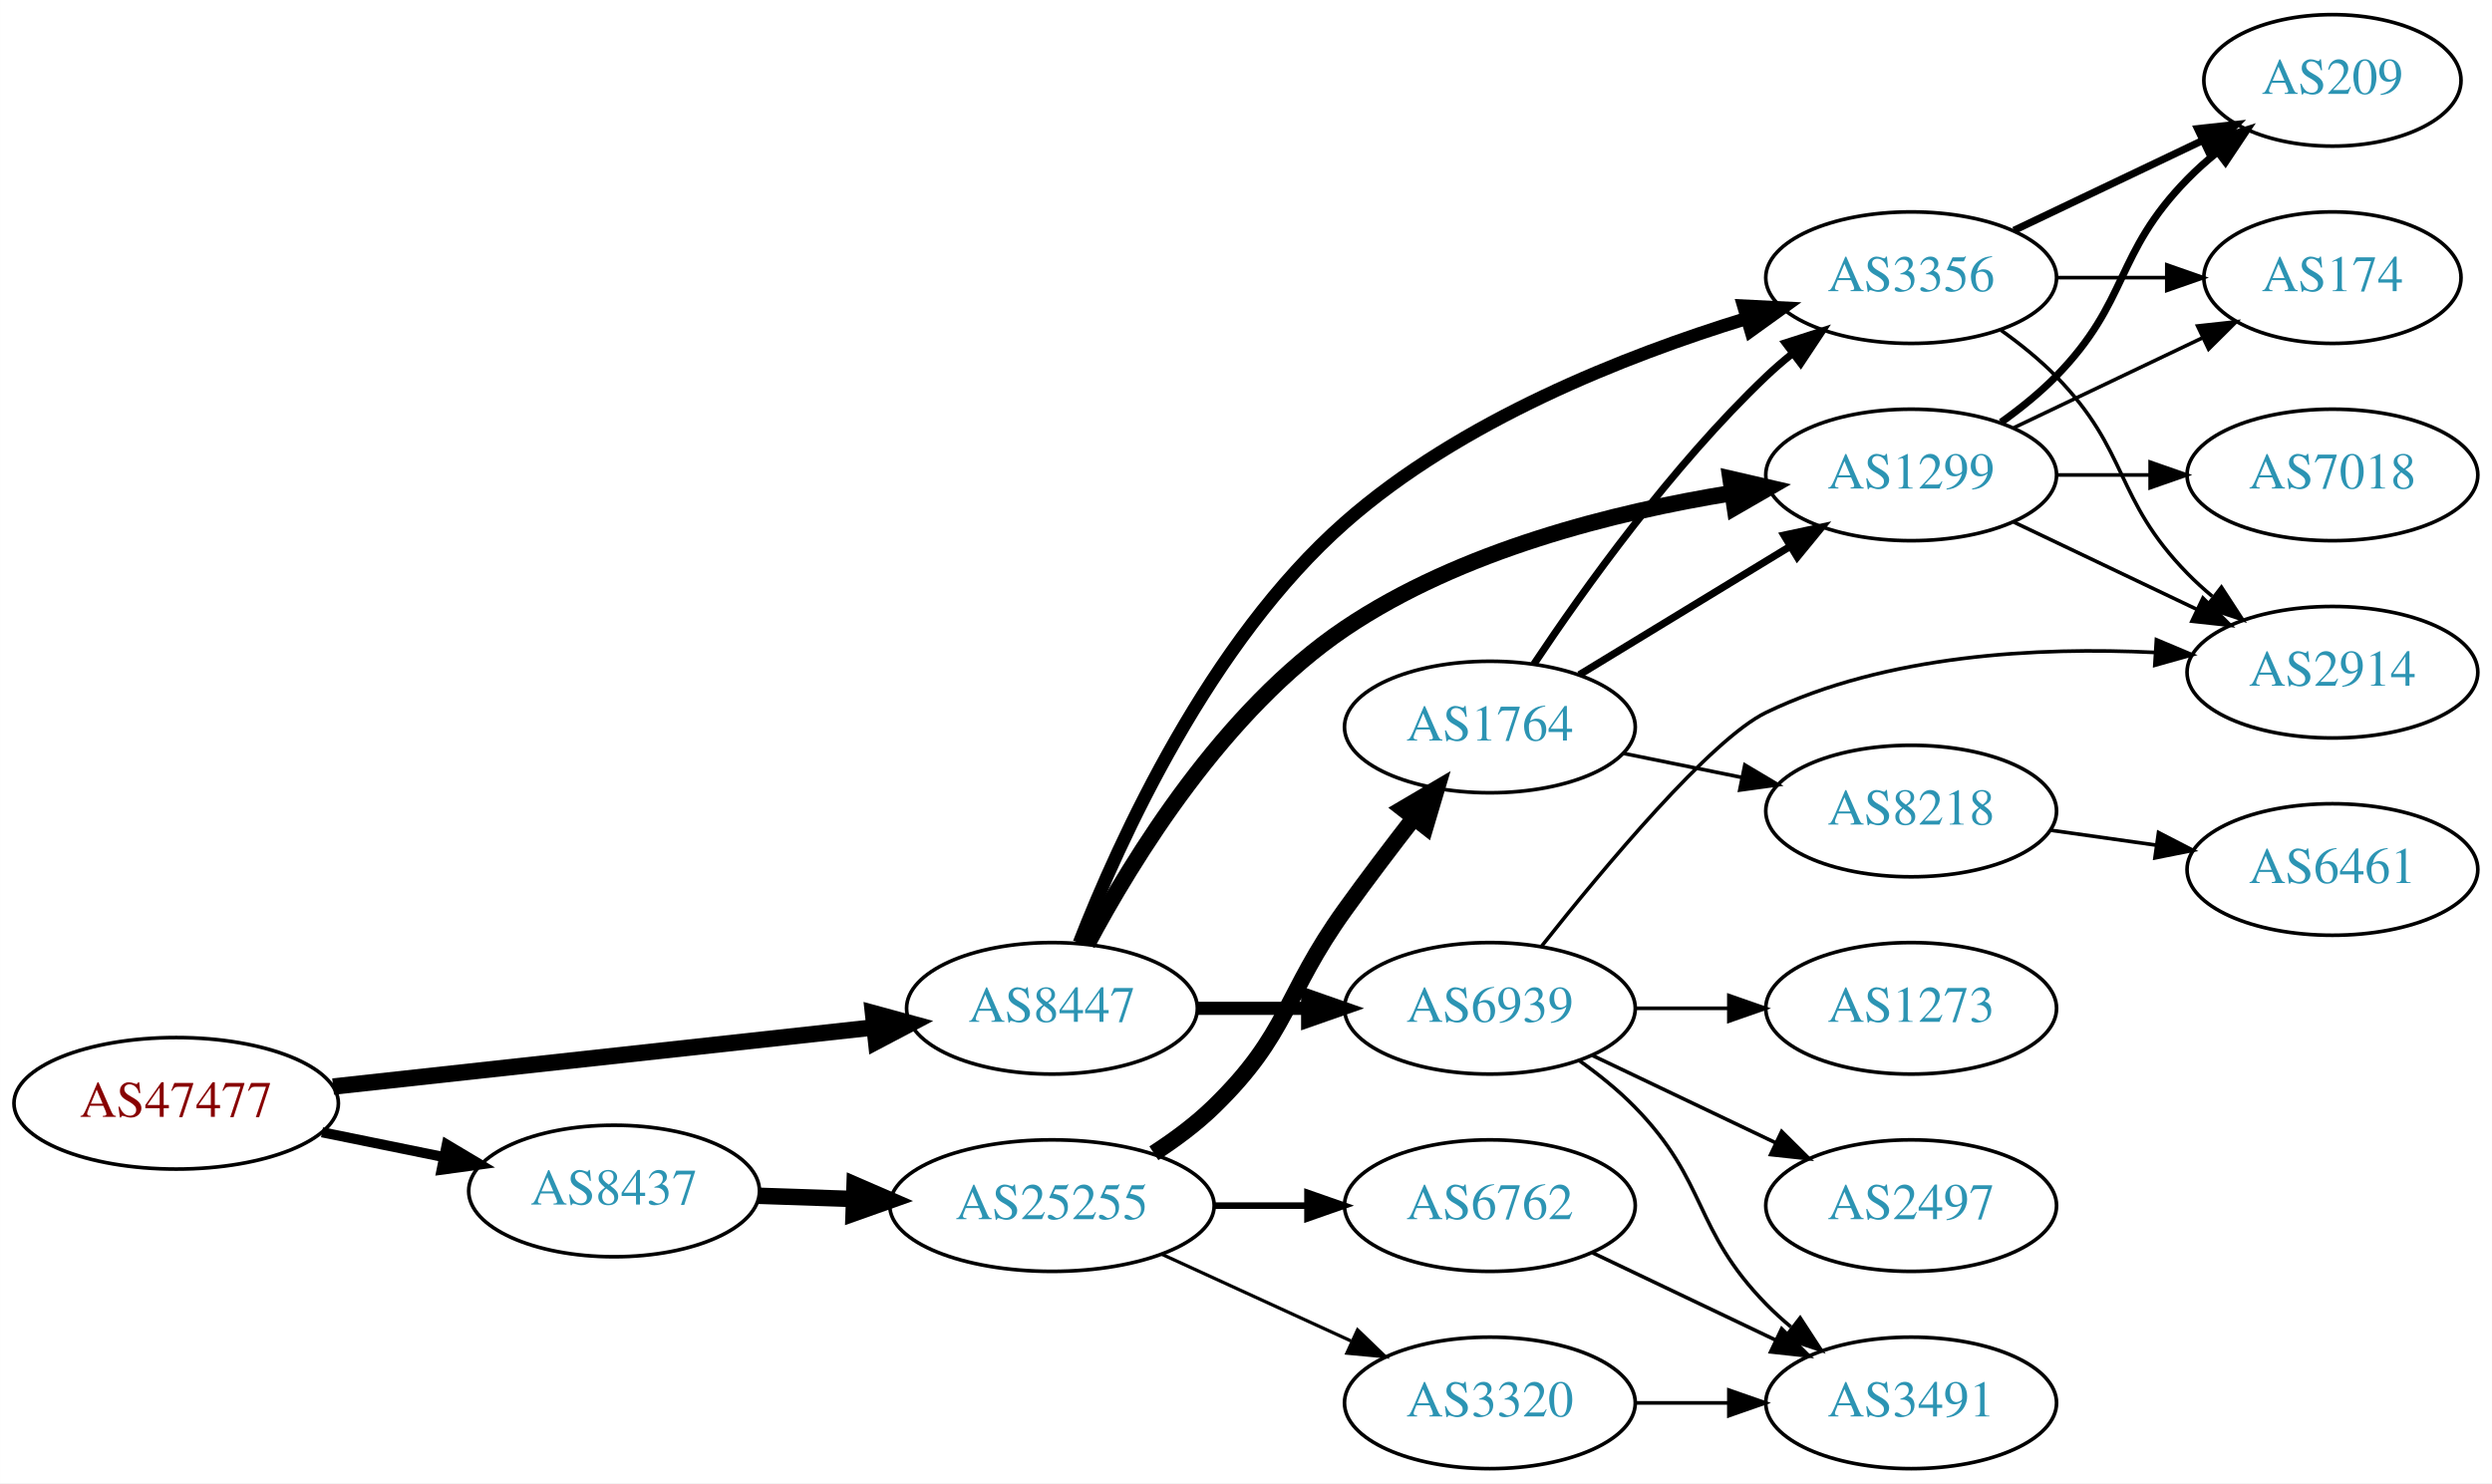
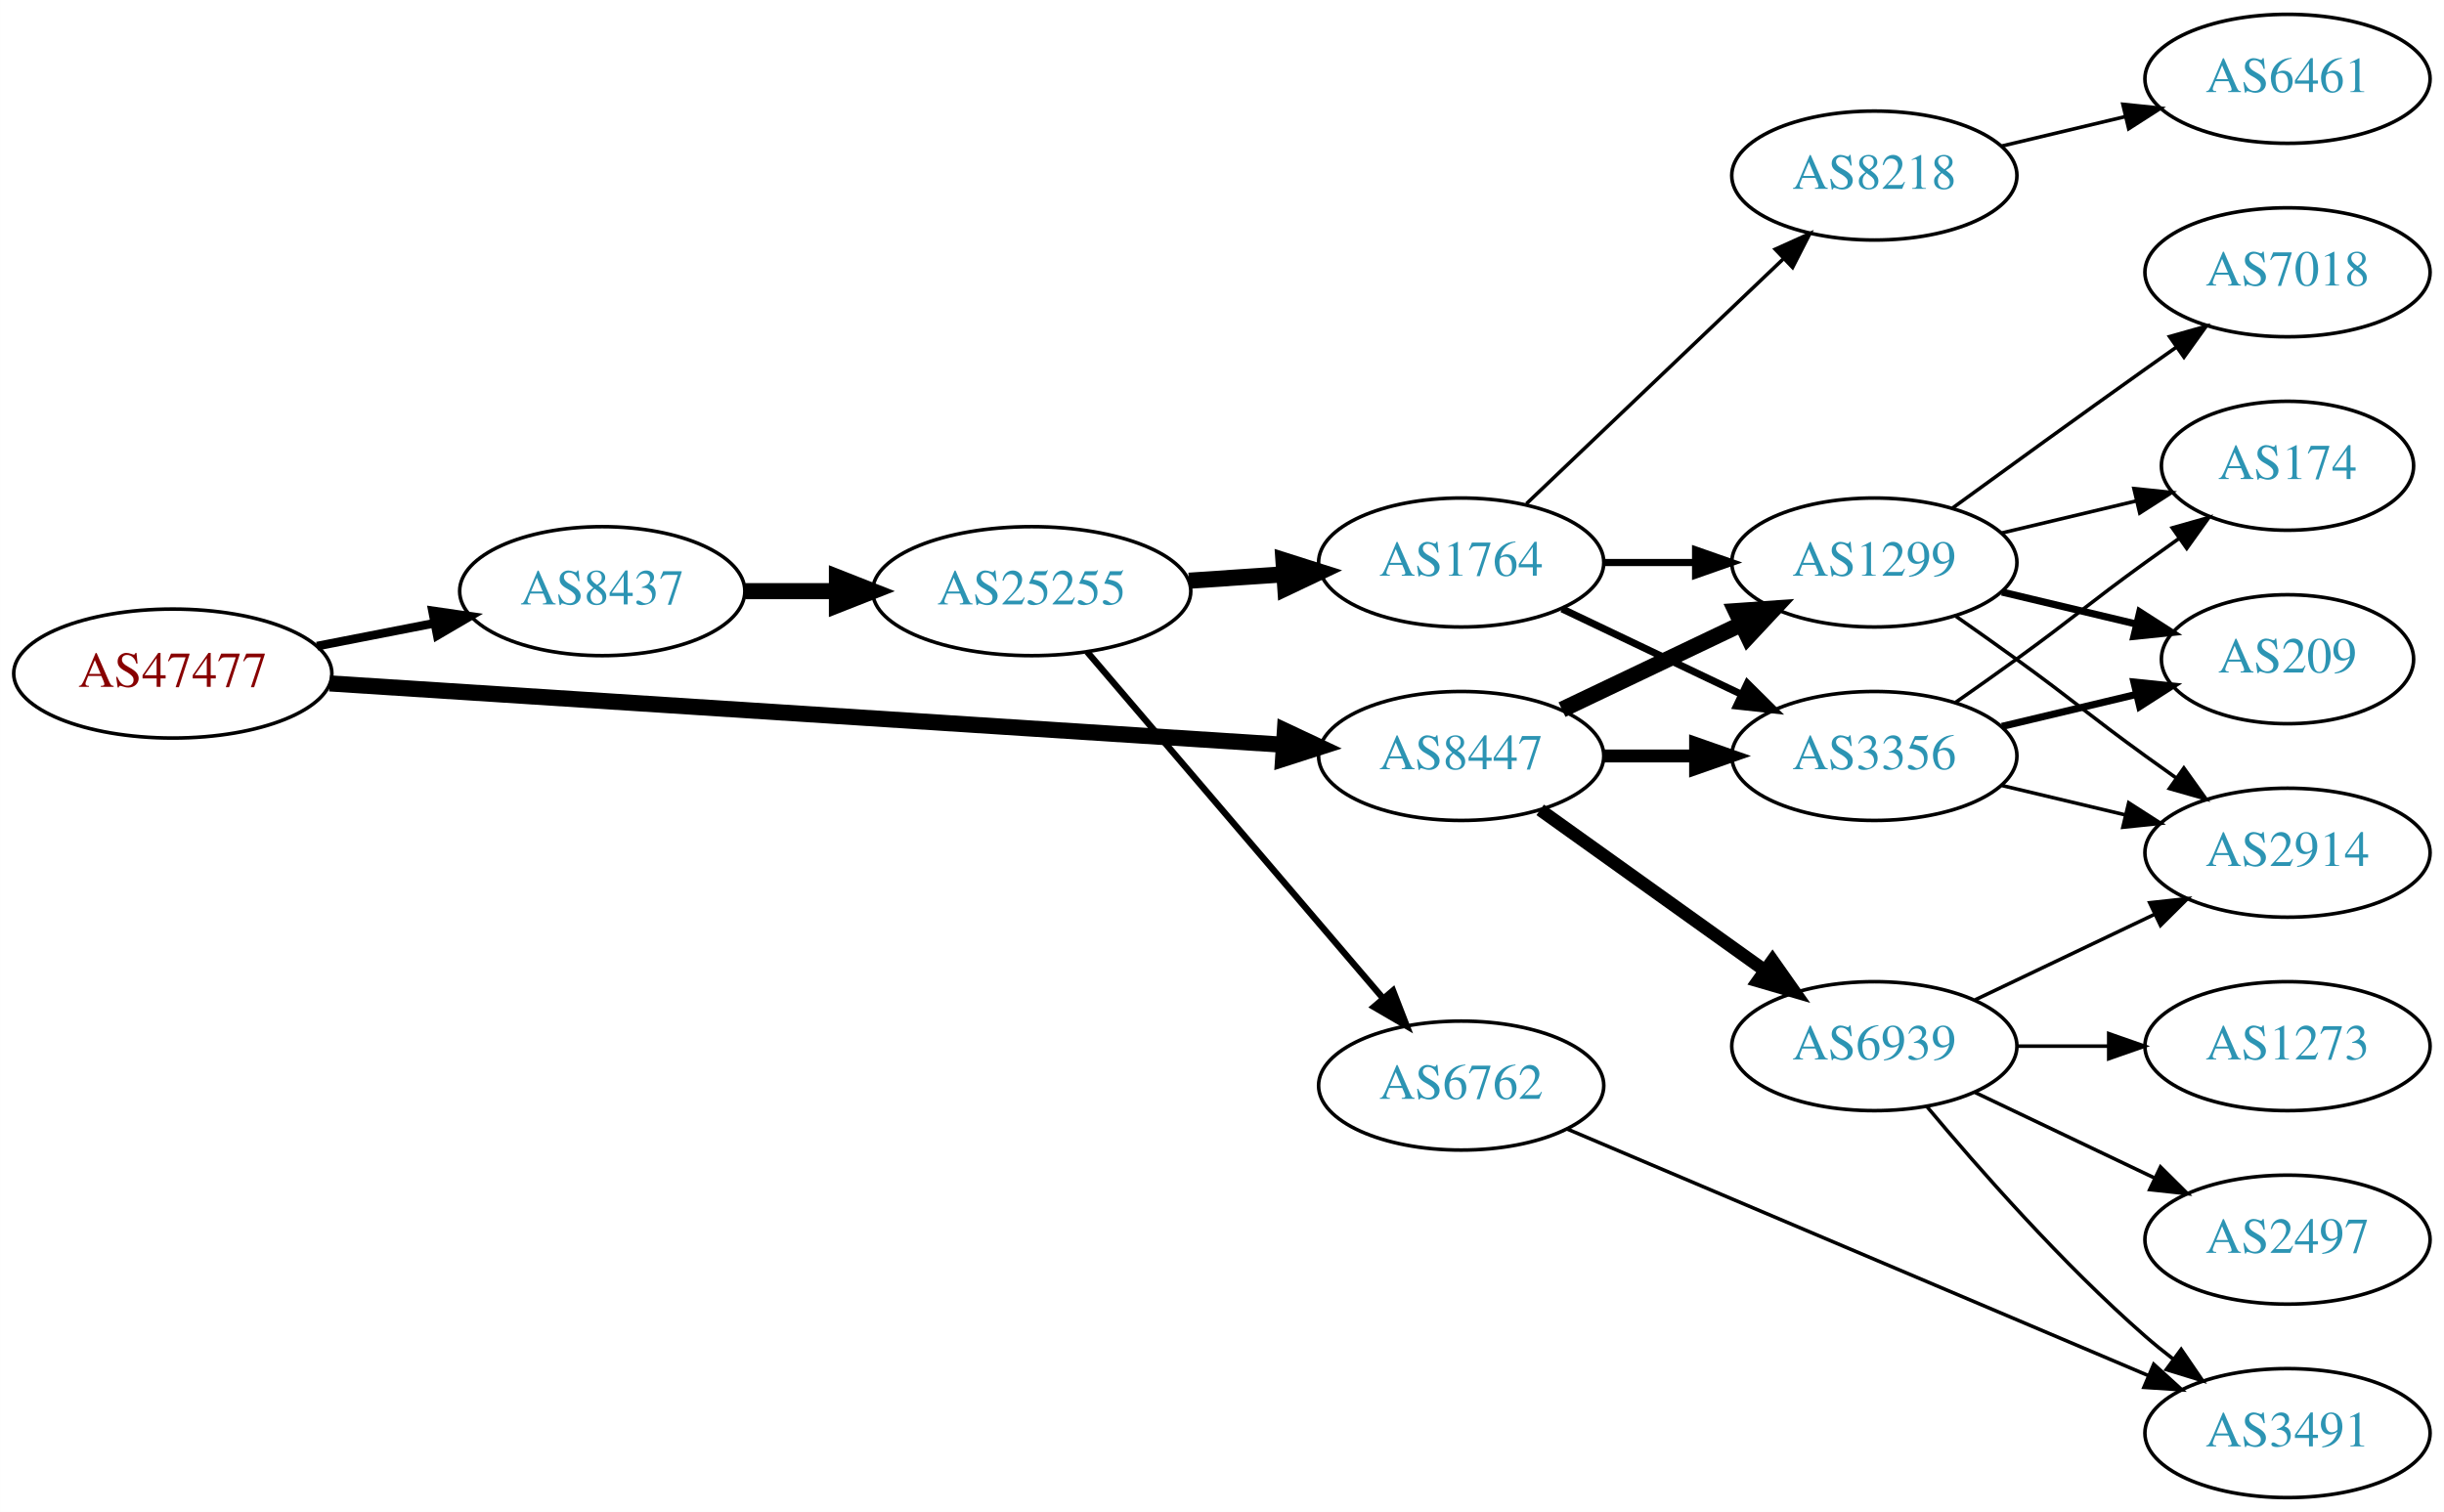
- <svg xmlns="http://www.w3.org/2000/svg" xmlns:xlink="http://www.w3.org/1999/xlink" width="682pt" height="406pt" viewBox="0.00 0.00 681.96 406.00">
-   <g id="graph0" class="graph" transform="scale(1 1) rotate(0) translate(4 402)">
-     <polygon fill="white" stroke="none" points="-4,4 -4,-402 677.956,-402 677.956,4 -4,4" />
+ <svg xmlns="http://www.w3.org/2000/svg" xmlns:xlink="http://www.w3.org/1999/xlink" width="682pt" height="422pt" viewBox="0.00 0.00 681.96 422.00">
+   <g id="graph0" class="graph" transform="scale(1 1) rotate(0) translate(4 418)">
+     <polygon fill="white" stroke="none" points="-4,4 -4,-418 677.956,-418 677.956,4 -4,4" />
    <g id="node1" class="node">
      <g id="a_node1">
        <a xlink:href="/asn/47477" xlink:title="AS47477 ~ REWEA-AS [AT]">
-           <ellipse fill="#ffffff" stroke="black" cx="44.196" cy="-100" rx="44.393" ry="18" />
-           <text text-anchor="middle" x="44.196" y="-96.3" font-family="Times,serif" font-size="14.00" fill="#880000">AS47477</text>
+           <ellipse fill="#ffffff" stroke="black" cx="44.196" cy="-230" rx="44.393" ry="18" />
+           <text text-anchor="middle" x="44.196" y="-226.3" font-family="Times,serif" font-size="14.00" fill="#880000">AS47477</text>
        </a>
      </g>
    </g>
    <g id="node2" class="node">
      <g id="a_node2">
        <a xlink:href="/asn/8437" xlink:title="AS8437 ~ Hutchison Drei Austria GmbH [AT]">
-           <ellipse fill="#ffffff" stroke="black" cx="164.039" cy="-76" rx="39.794" ry="18" />
-           <text text-anchor="middle" x="164.039" y="-72.3" font-family="Times,serif" font-size="14.00" fill="#2c94b3">AS8437</text>
+           <ellipse fill="#ffffff" stroke="black" cx="164.039" cy="-253" rx="39.794" ry="18" />
+           <text text-anchor="middle" x="164.039" y="-249.3" font-family="Times,serif" font-size="14.00" fill="#2c94b3">AS8437</text>
        </a>
      </g>
    </g>
    <g id="edge1" class="edge">
-       <path fill="none" stroke="black" stroke-width="2.769" d="M84.109,-92.075C94.785,-89.901 106.456,-87.524 117.47,-85.281" />
-       <polygon fill="black" stroke="black" stroke-width="2.769" points="118.252,-88.693 127.352,-83.268 116.855,-81.834 118.252,-88.693" />
+       <path fill="none" stroke="black" stroke-width="2.423" d="M84.436,-237.659C94.888,-239.699 106.274,-241.921 117.052,-244.025" />
+       <polygon fill="black" stroke="black" stroke-width="2.423" points="116.664,-247.515 127.149,-245.995 118.005,-240.644 116.664,-247.515" />
    </g>
    <g id="node3" class="node">
      <g id="a_node3">
        <a xlink:href="/asn/8447" xlink:title="AS8447 ~ A1 Telekom Austria AG [AT]">
-           <ellipse fill="#ffffff" stroke="black" cx="283.881" cy="-126" rx="39.794" ry="18" />
-           <text text-anchor="middle" x="283.881" y="-122.3" font-family="Times,serif" font-size="14.00" fill="#2c94b3">AS8447</text>
+           <ellipse fill="#ffffff" stroke="black" cx="403.724" cy="-207" rx="39.794" ry="18" />
+           <text text-anchor="middle" x="403.724" y="-203.3" font-family="Times,serif" font-size="14.00" fill="#2c94b3">AS8447</text>
        </a>
      </g>
    </g>
    <g id="edge2" class="edge">
-       <path fill="none" stroke="black" stroke-width="4.5" d="M87.142,-104.588C128.598,-109.123 191.93,-116.051 235.256,-120.79" />
-       <polygon fill="black" stroke="black" stroke-width="4.5" points="234.9,-124.712 245.268,-121.886 235.756,-116.884 234.9,-124.712" />
+       <path fill="none" stroke="black" stroke-width="4.5" d="M87.967,-227.249C154.785,-222.95 283.55,-214.667 353.904,-210.141" />
+       <polygon fill="black" stroke="black" stroke-width="4.5" points="354.535,-214.046 364.261,-209.474 354.029,-206.187 354.535,-214.046" />
    </g>
    <g id="node4" class="node">
      <g id="a_node4">
        <a xlink:href="/asn/25255" xlink:title="AS25255 ~ ==&gt; TELE2 AUSTRIA &lt;== [AT]">
-           <ellipse fill="#ffffff" stroke="black" cx="283.881" cy="-72" rx="44.393" ry="18" />
-           <text text-anchor="middle" x="283.881" y="-68.3" font-family="Times,serif" font-size="14.00" fill="#2c94b3">AS25255</text>
+           <ellipse fill="#ffffff" stroke="black" cx="283.881" cy="-253" rx="44.393" ry="18" />
+           <text text-anchor="middle" x="283.881" y="-249.3" font-family="Times,serif" font-size="14.00" fill="#2c94b3">AS25255</text>
        </a>
      </g>
    </g>
    <g id="edge3" class="edge">
-       <path fill="none" stroke="black" stroke-width="4.5" d="M203.625,-74.69C211.923,-74.409 220.835,-74.106 229.58,-73.809" />
-       <polygon fill="black" stroke="black" stroke-width="4.5" points="229.862,-77.74 239.722,-73.465 229.594,-69.869 229.862,-77.74" />
+       <path fill="none" stroke="black" stroke-width="4.5" d="M203.951,-253C212.054,-253 220.729,-253 229.255,-253" />
+       <polygon fill="black" stroke="black" stroke-width="4.5" points="229.533,-256.938 239.533,-253 229.533,-249.063 229.533,-256.938" />
    </g>
    <g id="node8" class="node">
      <g id="a_node8">
+         <a xlink:href="/asn/1299" xlink:title="AS1299 ~ Telia Carrier [EU]">
+           <ellipse fill="#ffffff" stroke="black" cx="519.017" cy="-261" rx="39.794" ry="18" />
+           <text text-anchor="middle" x="519.017" y="-257.3" font-family="Times,serif" font-size="14.00" fill="#2c94b3">AS1299</text>
+         </a>
+       </g>
+     </g>
+     <g id="edge19" class="edge">
+       <path fill="none" stroke="black" stroke-width="4.5" d="M431.86,-219.934C446.854,-227.081 465.675,-236.052 481.898,-243.785" />
+       <polygon fill="black" stroke="black" stroke-width="4.5" points="480.38,-247.423 491.102,-248.171 483.769,-240.314 480.38,-247.423" />
+     </g>
+     <g id="node9" class="node">
+       <g id="a_node9">
        <a xlink:href="/asn/3356" xlink:title="AS3356 ~ Level 3 Parent, LLC [US]">
-           <ellipse fill="#ffffff" stroke="black" cx="519.017" cy="-326" rx="39.794" ry="18" />
-           <text text-anchor="middle" x="519.017" y="-322.3" font-family="Times,serif" font-size="14.00" fill="#2c94b3">AS3356</text>
-         </a>
-       </g>
-     </g>
-     <g id="edge21" class="edge">
-       <path fill="none" stroke="black" stroke-width="3.6" d="M291.346,-143.888C302.292,-171.907 326.971,-226.316 364.077,-259 395.693,-286.848 440.684,-304.608 473.866,-314.795" />
-       <polygon fill="black" stroke="black" stroke-width="3.6" points="473.176,-318.24 483.757,-317.716 475.158,-311.527 473.176,-318.24" />
+           <ellipse fill="#ffffff" stroke="black" cx="519.017" cy="-207" rx="39.794" ry="18" />
+           <text text-anchor="middle" x="519.017" y="-203.3" font-family="Times,serif" font-size="14.00" fill="#2c94b3">AS3356</text>
+         </a>
+       </g>
+     </g>
+     <g id="edge18" class="edge">
+       <path fill="none" stroke="black" stroke-width="3.6" d="M443.396,-207C451.599,-207 460.363,-207 468.895,-207" />
+       <polygon fill="black" stroke="black" stroke-width="3.6" points="469.134,-210.5 479.134,-207 469.134,-203.5 469.134,-210.5" />
+     </g>
+     <g id="node16" class="node">
+       <g id="a_node16">
+         <a xlink:href="/asn/6939" xlink:title="AS6939 ~ Hurricane Electric LLC [US]">
+           <ellipse fill="#ffffff" stroke="black" cx="519.017" cy="-126" rx="39.794" ry="18" />
+           <text text-anchor="middle" x="519.017" y="-122.3" font-family="Times,serif" font-size="14.00" fill="#2c94b3">AS6939</text>
+         </a>
+       </g>
+     </g>
+     <g id="edge20" class="edge">
+       <path fill="none" stroke="black" stroke-width="3.6" d="M425.768,-191.954C443.382,-179.361 468.721,-161.245 488.386,-147.184" />
+       <polygon fill="black" stroke="black" stroke-width="3.6" points="490.602,-149.903 496.701,-141.24 486.531,-144.209 490.602,-149.903" />
+     </g>
+     <g id="node5" class="node">
+       <g id="a_node5">
+         <a xlink:href="/asn/6762" xlink:title="AS6762 ~ TELECOM ITALIA SPARKLE S.p.A. [IT]">
+           <ellipse fill="#ffffff" stroke="black" cx="403.724" cy="-115" rx="39.794" ry="18" />
+           <text text-anchor="middle" x="403.724" y="-111.3" font-family="Times,serif" font-size="14.00" fill="#2c94b3">AS6762</text>
+         </a>
+       </g>
+     </g>
+     <g id="edge4" class="edge">
+       <path fill="none" stroke="black" stroke-width="1.8" d="M299.331,-236.078C320.028,-211.841 358.228,-167.107 381.952,-139.325" />
+       <polygon fill="black" stroke="black" stroke-width="1.8" points="384.692,-141.506 388.524,-131.629 379.368,-136.961 384.692,-141.506" />
+     </g>
+     <g id="node6" class="node">
+       <g id="a_node6">
+         <a xlink:href="/asn/1764" xlink:title="AS1764 ~ NEXTLAYER-AS [AT]">
+           <ellipse fill="#ffffff" stroke="black" cx="403.724" cy="-261" rx="39.794" ry="18" />
+           <text text-anchor="middle" x="403.724" y="-257.3" font-family="Times,serif" font-size="14.00" fill="#2c94b3">AS1764</text>
+         </a>
+       </g>
+     </g>
+     <g id="edge5" class="edge">
+       <path fill="none" stroke="black" stroke-width="4.5" d="M327.758,-255.911C336.367,-256.495 345.47,-257.113 354.253,-257.709" />
+       <polygon fill="black" stroke="black" stroke-width="4.5" points="354.124,-261.647 364.368,-258.396 354.658,-253.79 354.124,-261.647" />
+     </g>
+     <g id="node7" class="node">
+       <g id="a_node7">
+         <a xlink:href="/asn/3491" xlink:title="AS3491 ~ PCCW Global, Inc. [US]">
+           <ellipse fill="#ffffff" stroke="black" cx="634.31" cy="-18" rx="39.794" ry="18" />
+           <text text-anchor="middle" x="634.31" y="-14.3" font-family="Times,serif" font-size="14.00" fill="#2c94b3">AS3491</text>
+         </a>
+       </g>
+     </g>
+     <g id="edge6" class="edge">
+       <path fill="none" stroke="black" d="M433.212,-102.911C474.218,-85.51 549.951,-53.373 595.568,-34.016" />
+       <polygon fill="black" stroke="black" points="596.984,-37.217 604.822,-30.089 594.249,-30.773 596.984,-37.217" />
+     </g>
+     <g id="edge7" class="edge">
+       <path fill="none" stroke="black" stroke-width="2" d="M443.396,-261C451.599,-261 460.363,-261 468.895,-261" />
+       <polygon fill="black" stroke="black" stroke-width="2" points="469.134,-264.5 479.134,-261 469.134,-257.5 469.134,-264.5" />
+     </g>
+     <g id="edge8" class="edge">
+       <path fill="none" stroke="black" stroke-width="2" d="M431.86,-248.066C446.854,-240.919 465.675,-231.948 481.898,-224.215" />
+       <polygon fill="black" stroke="black" stroke-width="2" points="483.581,-227.291 491.102,-219.829 480.569,-220.972 483.581,-227.291" />
    </g>
    <g id="node10" class="node">
      <g id="a_node10">
-         <a xlink:href="/asn/1299" xlink:title="AS1299 ~ Telia Carrier [EU]">
-           <ellipse fill="#ffffff" stroke="black" cx="519.017" cy="-272" rx="39.794" ry="18" />
-           <text text-anchor="middle" x="519.017" y="-268.3" font-family="Times,serif" font-size="14.00" fill="#2c94b3">AS1299</text>
-         </a>
-       </g>
-     </g>
-     <g id="edge20" class="edge">
-       <path fill="none" stroke="black" stroke-width="4.5" d="M293.546,-143.58C305.945,-166.889 330.958,-207.673 364.077,-230 395.686,-251.309 437.792,-261.845 469.978,-267.033" />
-       <polygon fill="black" stroke="black" stroke-width="4.5" points="469.582,-270.954 480.053,-268.536 470.744,-263.166 469.582,-270.954" />
+         <a xlink:href="/asn/8218" xlink:title="AS8218 ~ legacy Neotelecoms [FR]">
+           <ellipse fill="#ffffff" stroke="black" cx="519.017" cy="-369" rx="39.794" ry="18" />
+           <text text-anchor="middle" x="519.017" y="-365.3" font-family="Times,serif" font-size="14.00" fill="#2c94b3">AS8218</text>
+         </a>
+       </g>
+     </g>
+     <g id="edge9" class="edge">
+       <path fill="none" stroke="black" d="M421.931,-277.403C441.006,-295.587 471.926,-325.063 493.523,-345.651" />
+       <polygon fill="black" stroke="black" points="491.366,-348.43 501.019,-352.797 496.196,-343.363 491.366,-348.43" />
+     </g>
+     <g id="node11" class="node">
+       <g id="a_node11">
+         <a xlink:href="/asn/209" xlink:title="AS209 ~ CenturyLink Communications, LLC [US]">
+           <ellipse fill="#ffffff" stroke="black" cx="634.31" cy="-234" rx="35.194" ry="18" />
+           <text text-anchor="middle" x="634.31" y="-230.3" font-family="Times,serif" font-size="14.00" fill="#2c94b3">AS209</text>
+         </a>
+       </g>
+     </g>
+     <g id="edge10" class="edge">
+       <path fill="none" stroke="black" stroke-width="2" d="M554.624,-252.752C566.418,-249.942 579.723,-246.771 591.991,-243.847" />
+       <polygon fill="black" stroke="black" stroke-width="2" points="593.08,-247.186 601.996,-241.463 591.457,-240.376 593.08,-247.186" />
+     </g>
+     <g id="node12" class="node">
+       <g id="a_node12">
+         <a xlink:href="/asn/7018" xlink:title="AS7018 ~ AT&amp;T Services, Inc. [US]">
+           <ellipse fill="#ffffff" stroke="black" cx="634.31" cy="-342" rx="39.794" ry="18" />
+           <text text-anchor="middle" x="634.31" y="-338.3" font-family="Times,serif" font-size="14.00" fill="#2c94b3">AS7018</text>
+         </a>
+       </g>
+     </g>
+     <g id="edge11" class="edge">
+       <path fill="none" stroke="black" d="M540.865,-276.222C555.799,-287.091 576.413,-302.025 594.663,-315 597.484,-317.005 600.427,-319.085 603.375,-321.159" />
+       <polygon fill="black" stroke="black" points="601.402,-324.05 611.599,-326.926 605.421,-318.319 601.402,-324.05" />
+     </g>
+     <g id="node13" class="node">
+       <g id="a_node13">
+         <a xlink:href="/asn/174" xlink:title="AS174 ~ Cogent Communications [US]">
+           <ellipse fill="#ffffff" stroke="black" cx="634.31" cy="-288" rx="35.194" ry="18" />
+           <text text-anchor="middle" x="634.31" y="-284.3" font-family="Times,serif" font-size="14.00" fill="#2c94b3">AS174</text>
+         </a>
+       </g>
+     </g>
+     <g id="edge12" class="edge">
+       <path fill="none" stroke="black" d="M554.624,-269.248C566.418,-272.058 579.723,-275.229 591.991,-278.153" />
+       <polygon fill="black" stroke="black" points="591.457,-281.624 601.996,-280.537 593.08,-274.814 591.457,-281.624" />
+     </g>
+     <g id="node14" class="node">
+       <g id="a_node14">
+         <a xlink:href="/asn/2914" xlink:title="AS2914 ~ NTT America, Inc. [US]">
+           <ellipse fill="#ffffff" stroke="black" cx="634.31" cy="-180" rx="39.794" ry="18" />
+           <text text-anchor="middle" x="634.31" y="-176.3" font-family="Times,serif" font-size="14.00" fill="#2c94b3">AS2914</text>
+         </a>
+       </g>
+     </g>
+     <g id="edge13" class="edge">
+       <path fill="none" stroke="black" d="M541.774,-245.991C547.308,-242.121 553.227,-237.936 558.663,-234 574.863,-222.271 578.463,-218.729 594.663,-207 597.466,-204.971 600.398,-202.875 603.338,-200.79" />
+       <polygon fill="black" stroke="black" points="605.389,-203.627 611.553,-195.009 601.361,-197.903 605.389,-203.627" />
+     </g>
+     <g id="edge14" class="edge">
+       <path fill="none" stroke="black" stroke-width="2" d="M554.624,-215.248C566.418,-218.058 579.723,-221.229 591.991,-224.153" />
+       <polygon fill="black" stroke="black" stroke-width="2" points="591.457,-227.624 601.996,-226.537 593.08,-220.814 591.457,-227.624" />
+     </g>
+     <g id="edge16" class="edge">
+       <path fill="none" stroke="black" d="M541.774,-222.009C547.308,-225.879 553.227,-230.064 558.663,-234 574.863,-245.729 578.463,-249.271 594.663,-261 597.692,-263.193 600.871,-265.463 604.049,-267.713" />
+       <polygon fill="black" stroke="black" points="602.166,-270.667 612.36,-273.555 606.192,-264.941 602.166,-270.667" />
+     </g>
+     <g id="edge15" class="edge">
+       <path fill="none" stroke="black" d="M554.624,-198.752C565.495,-196.162 577.65,-193.265 589.092,-190.538" />
+       <polygon fill="black" stroke="black" points="589.998,-193.92 598.914,-188.197 588.375,-187.111 589.998,-193.92" />
+     </g>
+     <g id="node15" class="node">
+       <g id="a_node15">
+         <a xlink:href="/asn/6461" xlink:title="AS6461 ~ ZAYO-6461 [US]">
+           <ellipse fill="#ffffff" stroke="black" cx="634.31" cy="-396" rx="39.794" ry="18" />
+           <text text-anchor="middle" x="634.31" y="-392.3" font-family="Times,serif" font-size="14.00" fill="#2c94b3">AS6461</text>
+         </a>
+       </g>
+     </g>
+     <g id="edge17" class="edge">
+       <path fill="none" stroke="black" d="M554.624,-377.248C565.495,-379.838 577.65,-382.735 589.092,-385.462" />
+       <polygon fill="black" stroke="black" points="588.375,-388.889 598.914,-387.803 589.998,-382.08 588.375,-388.889" />
+     </g>
+     <g id="edge21" class="edge">
+       <path fill="none" stroke="black" d="M533.647,-109.183C547.929,-92.071 571.476,-65.255 594.663,-45 597.129,-42.846 599.767,-40.706 602.465,-38.628" />
+       <polygon fill="black" stroke="black" points="604.638,-41.375 610.619,-32.63 600.49,-35.736 604.638,-41.375" />
+     </g>
+     <g id="edge23" class="edge">
+       <path fill="none" stroke="black" d="M547.153,-138.934C562.147,-146.081 580.968,-155.052 597.191,-162.785" />
+       <polygon fill="black" stroke="black" points="595.862,-166.028 606.395,-167.171 598.874,-159.709 595.862,-166.028" />
    </g>
    <g id="node17" class="node">
      <g id="a_node17">
-         <a xlink:href="/asn/6939" xlink:title="AS6939 ~ Hurricane Electric LLC [US]">
-           <ellipse fill="#ffffff" stroke="black" cx="403.724" cy="-126" rx="39.794" ry="18" />
-           <text text-anchor="middle" x="403.724" y="-122.3" font-family="Times,serif" font-size="14.00" fill="#2c94b3">AS6939</text>
+         <a xlink:href="/asn/1273" xlink:title="AS1273 ~ Vodafone Group PLC [EU]">
+           <ellipse fill="#ffffff" stroke="black" cx="634.31" cy="-126" rx="39.794" ry="18" />
+           <text text-anchor="middle" x="634.31" y="-122.3" font-family="Times,serif" font-size="14.00" fill="#2c94b3">AS1273</text>
        </a>
      </g>
    </g>
    <g id="edge22" class="edge">
-       <path fill="none" stroke="black" stroke-width="3.6" d="M323.794,-126C333.347,-126 343.697,-126 353.659,-126" />
-       <polygon fill="black" stroke="black" stroke-width="3.6" points="353.852,-129.5 363.852,-126 353.852,-122.5 353.852,-129.5" />
-     </g>
-     <g id="node5" class="node">
-       <g id="a_node5">
-         <a xlink:href="/asn/1764" xlink:title="AS1764 ~ NEXTLAYER-AS [AT]">
-           <ellipse fill="#ffffff" stroke="black" cx="403.724" cy="-203" rx="39.794" ry="18" />
-           <text text-anchor="middle" x="403.724" y="-199.3" font-family="Times,serif" font-size="14.00" fill="#2c94b3">AS1764</text>
-         </a>
-       </g>
-     </g>
-     <g id="edge4" class="edge">
-       <path fill="none" stroke="black" stroke-width="4.5" d="M311.765,-86.329C317.489,-90.036 323.255,-94.318 328.077,-99 348.771,-119.094 347.247,-129.575 364.077,-153 370.064,-161.332 376.834,-170.249 383.016,-178.212" />
-       <polygon fill="black" stroke="black" stroke-width="4.5" points="379.924,-180.65 389.188,-186.099 386.126,-175.797 379.924,-180.65" />
-     </g>
-     <g id="node6" class="node">
-       <g id="a_node6">
-         <a xlink:href="/asn/6762" xlink:title="AS6762 ~ TELECOM ITALIA SPARKLE S.p.A. [IT]">
-           <ellipse fill="#ffffff" stroke="black" cx="403.724" cy="-72" rx="39.794" ry="18" />
-           <text text-anchor="middle" x="403.724" y="-68.3" font-family="Times,serif" font-size="14.00" fill="#2c94b3">AS6762</text>
-         </a>
-       </g>
-     </g>
-     <g id="edge5" class="edge">
-       <path fill="none" stroke="black" stroke-width="1.8" d="M328.092,-72C336.405,-72 345.168,-72 353.65,-72" />
-       <polygon fill="black" stroke="black" stroke-width="1.8" points="353.809,-75.5 363.809,-72 353.809,-68.5 353.809,-75.5" />
-     </g>
-     <g id="node7" class="node">
-       <g id="a_node7">
-         <a xlink:href="/asn/3320" xlink:title="AS3320 ~ DTAG [DE]">
-           <ellipse fill="#ffffff" stroke="black" cx="403.724" cy="-18" rx="39.794" ry="18" />
-           <text text-anchor="middle" x="403.724" y="-14.3" font-family="Times,serif" font-size="14.00" fill="#2c94b3">AS3320</text>
-         </a>
-       </g>
-     </g>
-     <g id="edge6" class="edge">
-       <path fill="none" stroke="black" stroke-width="0.9" d="M314.011,-58.652C329.622,-51.498 349.02,-42.609 365.692,-34.969" />
-       <polygon fill="black" stroke="black" stroke-width="0.9" points="367.511,-37.986 375.144,-30.638 364.595,-31.622 367.511,-37.986" />
-     </g>
-     <g id="edge7" class="edge">
-       <path fill="none" stroke="black" stroke-width="2" d="M415.766,-220.211C429.258,-240.458 453.505,-274.423 479.37,-299 481.54,-301.061 483.878,-303.085 486.292,-305.039" />
-       <polygon fill="black" stroke="black" stroke-width="2" points="484.573,-308.127 494.66,-311.37 488.797,-302.545 484.573,-308.127" />
-     </g>
-     <g id="node9" class="node">
-       <g id="a_node9">
-         <a xlink:href="/asn/8218" xlink:title="AS8218 ~ legacy Neotelecoms [FR]">
-           <ellipse fill="#ffffff" stroke="black" cx="519.017" cy="-180" rx="39.794" ry="18" />
-           <text text-anchor="middle" x="519.017" y="-176.3" font-family="Times,serif" font-size="14.00" fill="#2c94b3">AS8218</text>
-         </a>
-       </g>
-     </g>
-     <g id="edge8" class="edge">
-       <path fill="none" stroke="black" d="M440.26,-195.786C450.488,-193.709 461.789,-191.415 472.531,-189.234" />
-       <polygon fill="black" stroke="black" points="473.503,-192.608 482.607,-187.189 472.111,-185.748 473.503,-192.608" />
-     </g>
-     <g id="edge9" class="edge">
-       <path fill="none" stroke="black" stroke-width="2" d="M428.198,-217.297C444.908,-227.474 467.563,-241.272 485.94,-252.464" />
-       <polygon fill="black" stroke="black" stroke-width="2" points="484.211,-255.509 494.572,-257.721 487.852,-249.531 484.211,-255.509" />
-     </g>
-     <g id="node16" class="node">
-       <g id="a_node16">
-         <a xlink:href="/asn/3491" xlink:title="AS3491 ~ PCCW Global, Inc. [US]">
-           <ellipse fill="#ffffff" stroke="black" cx="519.017" cy="-18" rx="39.794" ry="18" />
-           <text text-anchor="middle" x="519.017" y="-14.3" font-family="Times,serif" font-size="14.00" fill="#2c94b3">AS3491</text>
-         </a>
-       </g>
-     </g>
-     <g id="edge18" class="edge">
-       <path fill="none" stroke="black" d="M431.86,-59.066C446.854,-51.919 465.675,-42.948 481.898,-35.215" />
-       <polygon fill="black" stroke="black" points="483.581,-38.291 491.102,-30.829 480.569,-31.972 483.581,-38.291" />
-     </g>
-     <g id="edge19" class="edge">
-       <path fill="none" stroke="black" d="M443.396,-18C451.599,-18 460.363,-18 468.895,-18" />
-       <polygon fill="black" stroke="black" points="469.134,-21.5 479.134,-18 469.134,-14.5 469.134,-21.5" />
-     </g>
-     <g id="node12" class="node">
-       <g id="a_node12">
-         <a xlink:href="/asn/209" xlink:title="AS209 ~ CenturyLink Communications, LLC [US]">
-           <ellipse fill="#ffffff" stroke="black" cx="634.31" cy="-380" rx="35.194" ry="18" />
-           <text text-anchor="middle" x="634.31" y="-376.3" font-family="Times,serif" font-size="14.00" fill="#2c94b3">AS209</text>
-         </a>
-       </g>
-     </g>
-     <g id="edge15" class="edge">
-       <path fill="none" stroke="black" stroke-width="2" d="M547.153,-338.934C562.585,-346.29 582.07,-355.577 598.606,-363.459" />
-       <polygon fill="black" stroke="black" stroke-width="2" points="597.414,-366.768 607.947,-367.911 600.426,-360.449 597.414,-366.768" />
-     </g>
-     <g id="node14" class="node">
-       <g id="a_node14">
-         <a xlink:href="/asn/174" xlink:title="AS174 ~ Cogent Communications [US]">
-           <ellipse fill="#ffffff" stroke="black" cx="634.31" cy="-326" rx="35.194" ry="18" />
-           <text text-anchor="middle" x="634.31" y="-322.3" font-family="Times,serif" font-size="14.00" fill="#2c94b3">AS174</text>
-         </a>
-       </g>
-     </g>
-     <g id="edge17" class="edge">
-       <path fill="none" stroke="black" d="M558.689,-326C568.394,-326 578.885,-326 588.848,-326" />
-       <polygon fill="black" stroke="black" points="588.984,-329.5 598.984,-326 588.984,-322.5 588.984,-329.5" />
-     </g>
-     <g id="node15" class="node">
-       <g id="a_node15">
-         <a xlink:href="/asn/2914" xlink:title="AS2914 ~ NTT America, Inc. [US]">
-           <ellipse fill="#ffffff" stroke="black" cx="634.31" cy="-218" rx="39.794" ry="18" />
-           <text text-anchor="middle" x="634.31" y="-214.3" font-family="Times,serif" font-size="14.00" fill="#2c94b3">AS2914</text>
-         </a>
-       </g>
-     </g>
-     <g id="edge16" class="edge">
-       <path fill="none" stroke="black" d="M543.611,-311.611C548.867,-307.852 554.198,-303.563 558.663,-299 578.836,-278.383 574.491,-265.617 594.663,-245 596.756,-242.861 599.039,-240.782 601.416,-238.79" />
-       <polygon fill="black" stroke="black" points="603.934,-241.268 609.716,-232.389 599.66,-235.725 603.934,-241.268" />
-     </g>
-     <g id="node11" class="node">
-       <g id="a_node11">
-         <a xlink:href="/asn/6461" xlink:title="AS6461 ~ ZAYO-6461 [US]">
-           <ellipse fill="#ffffff" stroke="black" cx="634.31" cy="-164" rx="39.794" ry="18" />
-           <text text-anchor="middle" x="634.31" y="-160.3" font-family="Times,serif" font-size="14.00" fill="#2c94b3">AS6461</text>
-         </a>
-       </g>
-     </g>
-     <g id="edge10" class="edge">
-       <path fill="none" stroke="black" d="M557.113,-174.761C566.405,-173.449 576.497,-172.024 586.203,-170.653" />
-       <polygon fill="black" stroke="black" points="586.718,-174.115 596.13,-169.251 585.739,-167.184 586.718,-174.115" />
-     </g>
-     <g id="edge11" class="edge">
-       <path fill="none" stroke="black" stroke-width="2" d="M543.611,-286.389C548.867,-290.148 554.198,-294.437 558.663,-299 578.836,-319.617 574.491,-332.383 594.663,-353 597.142,-355.534 599.889,-357.983 602.741,-360.304" />
-       <polygon fill="black" stroke="black" stroke-width="2" points="600.833,-363.248 610.927,-366.468 605.044,-357.657 600.833,-363.248" />
-     </g>
-     <g id="node13" class="node">
-       <g id="a_node13">
-         <a xlink:href="/asn/7018" xlink:title="AS7018 ~ AT&amp;T Services, Inc. [US]">
-           <ellipse fill="#ffffff" stroke="black" cx="634.31" cy="-272" rx="39.794" ry="18" />
-           <text text-anchor="middle" x="634.31" y="-268.3" font-family="Times,serif" font-size="14.00" fill="#2c94b3">AS7018</text>
-         </a>
-       </g>
-     </g>
-     <g id="edge12" class="edge">
-       <path fill="none" stroke="black" d="M558.689,-272C566.892,-272 575.656,-272 584.188,-272" />
-       <polygon fill="black" stroke="black" points="584.427,-275.5 594.427,-272 584.427,-268.5 584.427,-275.5" />
-     </g>
-     <g id="edge13" class="edge">
-       <path fill="none" stroke="black" d="M547.153,-284.934C562.585,-292.29 582.07,-301.577 598.606,-309.459" />
-       <polygon fill="black" stroke="black" points="597.414,-312.768 607.947,-313.911 600.426,-306.449 597.414,-312.768" />
-     </g>
-     <g id="edge14" class="edge">
-       <path fill="none" stroke="black" d="M547.153,-259.066C562.147,-251.919 580.968,-242.948 597.191,-235.215" />
-       <polygon fill="black" stroke="black" points="598.874,-238.291 606.395,-230.829 595.862,-231.972 598.874,-238.291" />
-     </g>
-     <g id="edge26" class="edge">
-       <path fill="none" stroke="black" d="M417.886,-143.016C434.948,-164.555 464.294,-199.74 479.37,-207 512.337,-222.875 553.938,-224.943 585.58,-223.418" />
-       <polygon fill="black" stroke="black" points="586.138,-226.89 595.902,-222.777 585.704,-219.903 586.138,-226.89" />
-     </g>
-     <g id="edge25" class="edge">
-       <path fill="none" stroke="black" d="M428.318,-111.611C433.574,-107.852 438.906,-103.563 443.37,-99 463.543,-78.383 459.198,-65.617 479.37,-45 481.463,-42.861 483.746,-40.782 486.123,-38.79" />
-       <polygon fill="black" stroke="black" points="488.641,-41.268 494.423,-32.389 484.367,-35.725 488.641,-41.268" />
+       <path fill="none" stroke="black" d="M558.689,-126C566.892,-126 575.656,-126 584.188,-126" />
+       <polygon fill="black" stroke="black" points="584.427,-129.5 594.427,-126 584.427,-122.5 584.427,-129.5" />
    </g>
    <g id="node18" class="node">
      <g id="a_node18">
-         <a xlink:href="/asn/1273" xlink:title="AS1273 ~ Vodafone Group PLC [EU]">
-           <ellipse fill="#ffffff" stroke="black" cx="519.017" cy="-126" rx="39.794" ry="18" />
-           <text text-anchor="middle" x="519.017" y="-122.3" font-family="Times,serif" font-size="14.00" fill="#2c94b3">AS1273</text>
-         </a>
-       </g>
-     </g>
-     <g id="edge23" class="edge">
-       <path fill="none" stroke="black" d="M443.396,-126C451.599,-126 460.363,-126 468.895,-126" />
-       <polygon fill="black" stroke="black" points="469.134,-129.5 479.134,-126 469.134,-122.5 469.134,-129.5" />
-     </g>
-     <g id="node19" class="node">
-       <g id="a_node19">
        <a xlink:href="/asn/2497" xlink:title="AS2497 ~ Internet Initiative Japan Inc. [JP]">
-           <ellipse fill="#ffffff" stroke="black" cx="519.017" cy="-72" rx="39.794" ry="18" />
-           <text text-anchor="middle" x="519.017" y="-68.3" font-family="Times,serif" font-size="14.00" fill="#2c94b3">AS2497</text>
+           <ellipse fill="#ffffff" stroke="black" cx="634.31" cy="-72" rx="39.794" ry="18" />
+           <text text-anchor="middle" x="634.31" y="-68.3" font-family="Times,serif" font-size="14.00" fill="#2c94b3">AS2497</text>
        </a>
      </g>
    </g>
    <g id="edge24" class="edge">
-       <path fill="none" stroke="black" d="M431.86,-113.066C446.854,-105.919 465.675,-96.948 481.898,-89.215" />
-       <polygon fill="black" stroke="black" points="483.581,-92.291 491.102,-84.829 480.569,-85.972 483.581,-92.291" />
+       <path fill="none" stroke="black" d="M547.153,-113.066C562.147,-105.919 580.968,-96.948 597.191,-89.215" />
+       <polygon fill="black" stroke="black" points="598.874,-92.291 606.395,-84.829 595.862,-85.972 598.874,-92.291" />
    </g>
  </g>
</svg>
